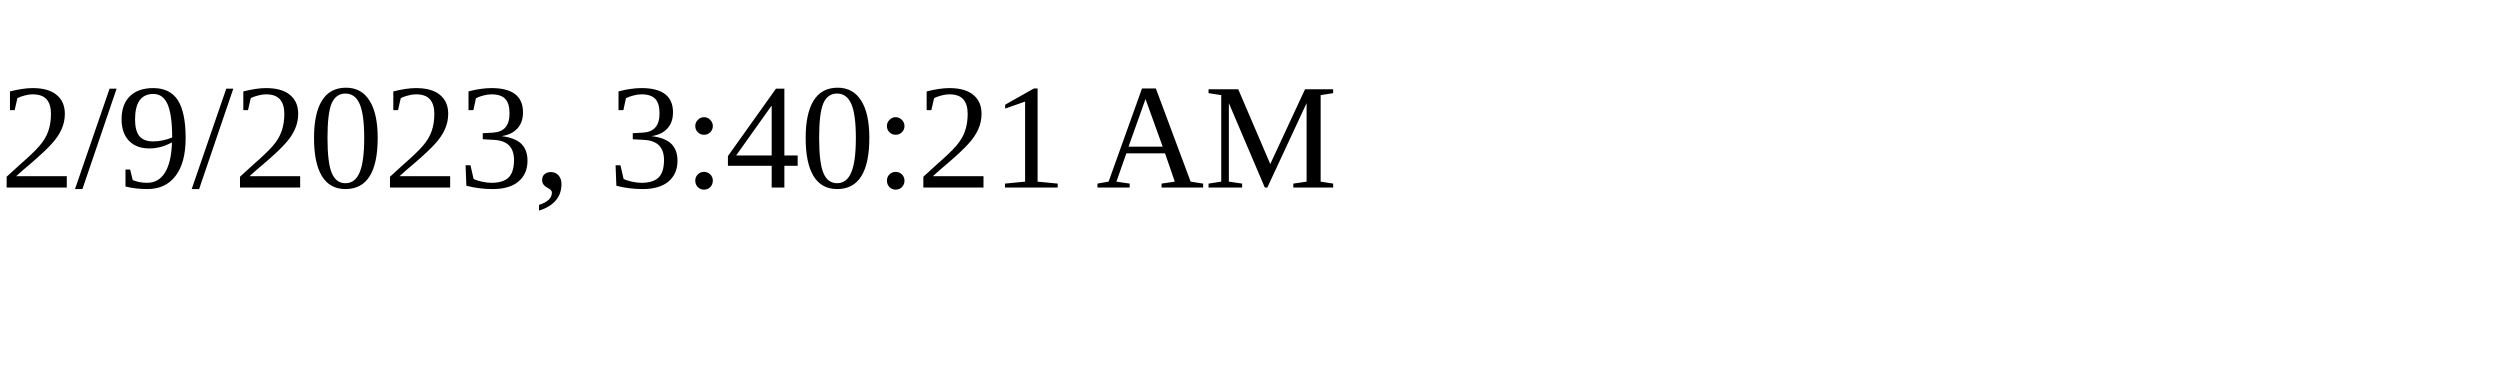
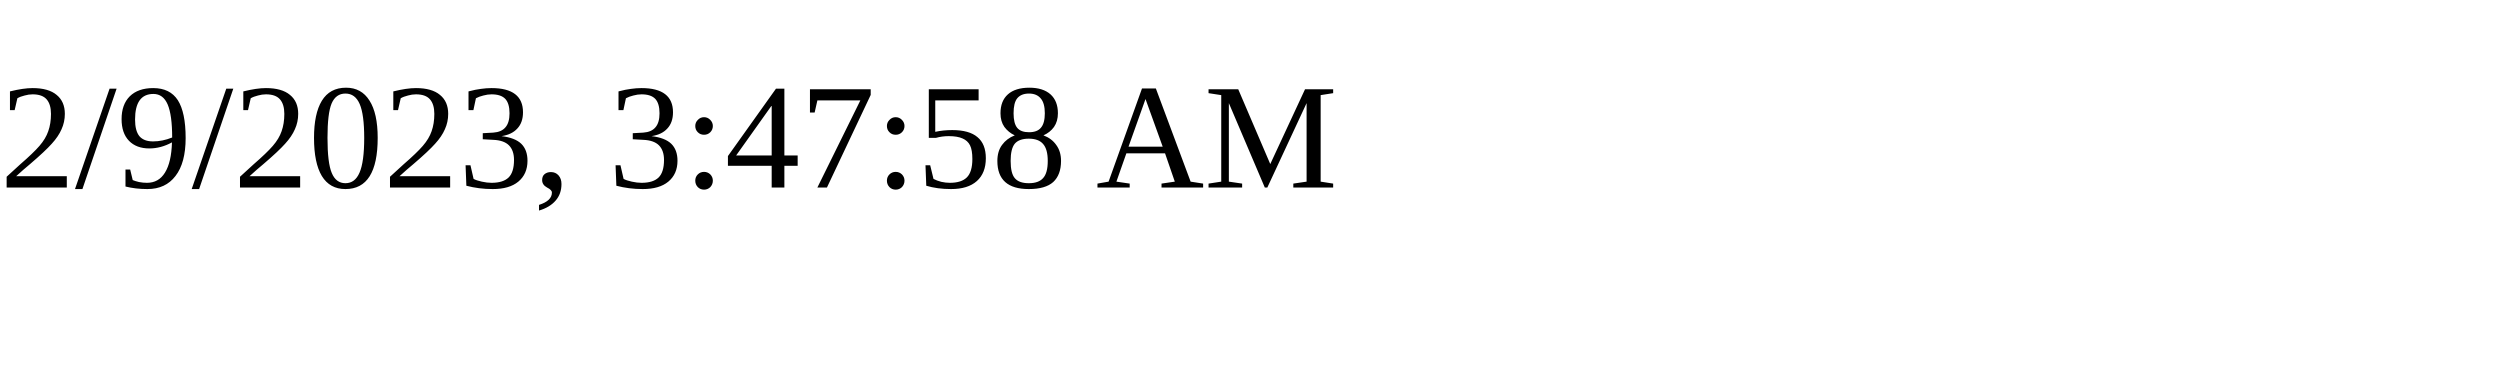
<svg xmlns="http://www.w3.org/2000/svg" height="30" width="200">
-   <text x="0" y="15">2/9/2023, 3:40:21 AM</text>
+   <text x="0" y="15">2/9/2023, 3:47:58 AM</text>
</svg>
